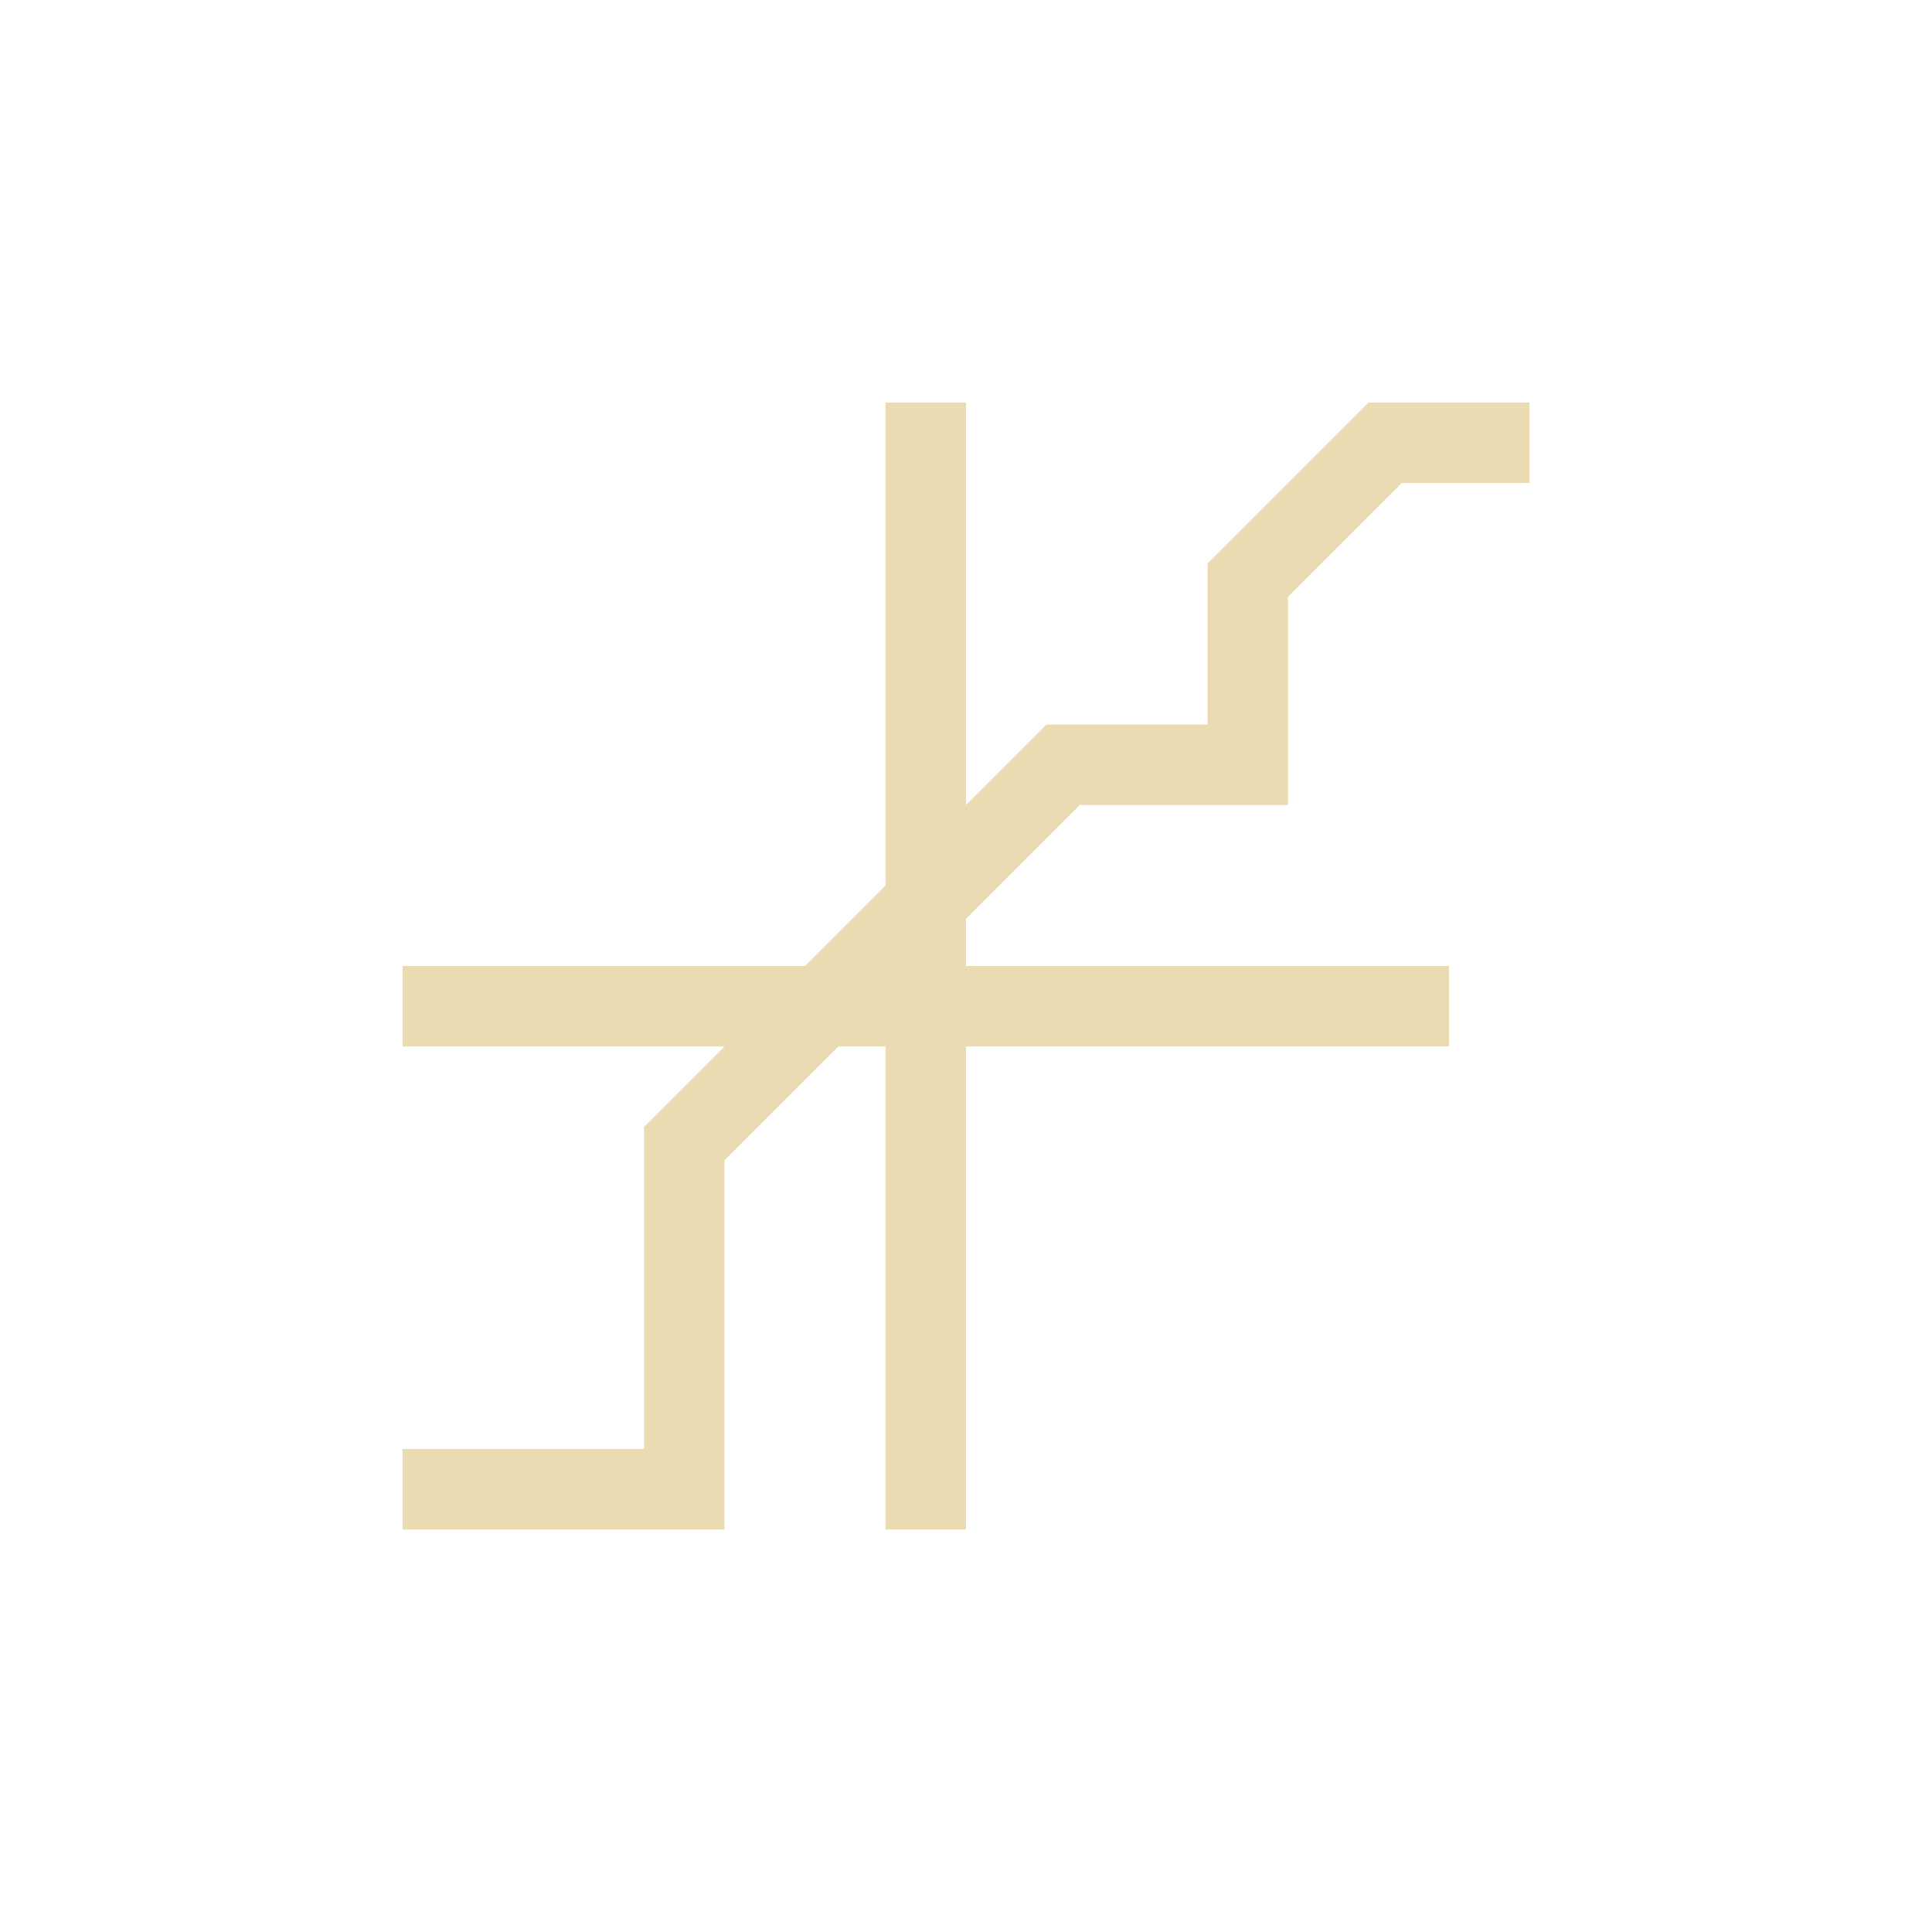
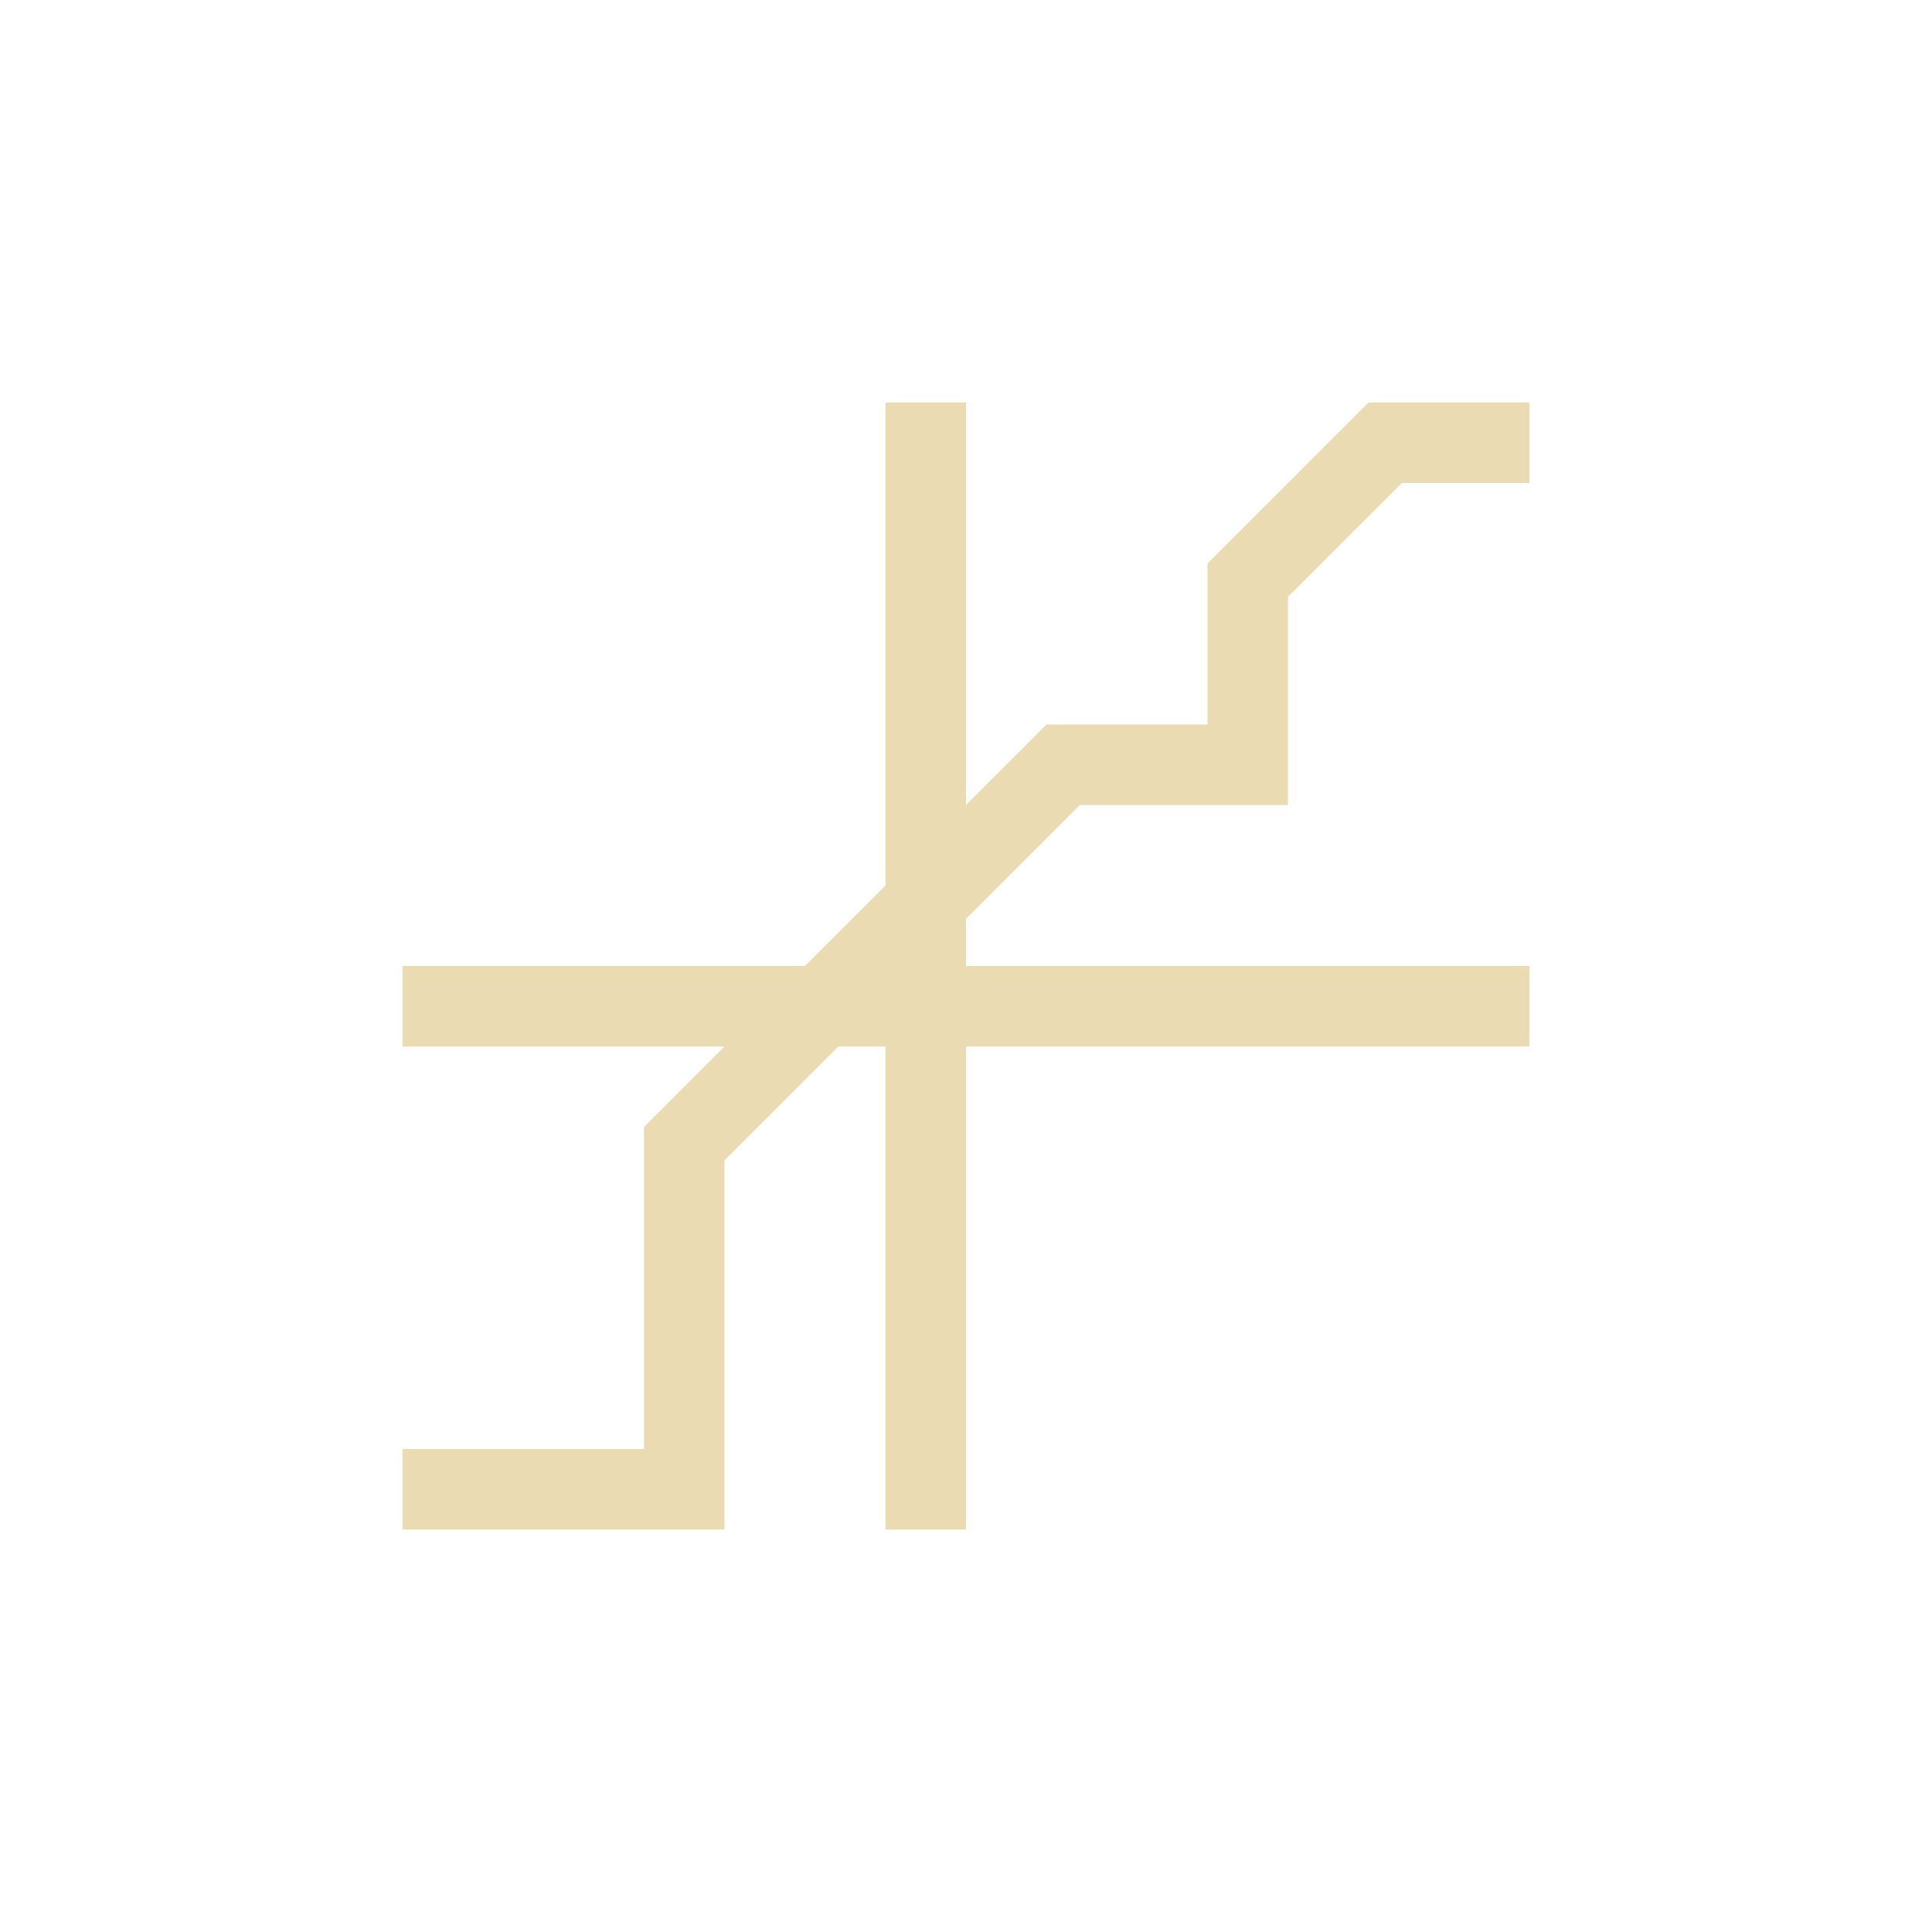
<svg xmlns="http://www.w3.org/2000/svg" width="24" height="24" version="1.1" viewBox="0 0 24 24">
  <defs>
-     <style type="text/css">
-             .ColorScheme-Text {
+     <style type="text/css">.ColorScheme-Text {
                color: #ebdbb2;
            }

            .ColorScheme-Highlight {
                color: #458588;
-             }
-         </style>
+             }</style>
  </defs>
-   <path d="m11 5v6l-1 1h-5v1h4l-1 1v4h-3v1h4v-4.586l1.414-1.414h0.586v6h1v-6h6v-1h-6v-0.586l1.414-1.414h2.586v-2.586l1.414-1.414h1.586v-1h-2l-1.998 1.998v0.002h-2e-3v2h-2l-1 1v-5h-1z" fill="#ebdbb2" stroke-width="0" />
+   <path d="m11 5v6l-1 1h-5v1h4l-1 1v4h-3v1h4v-4.586l1.414-1.414h0.586v6h1v-6h7v-1h-7v-0.586l1.414-1.414h2.586v-2.586l1.414-1.414h1.586v-1h-2l-1.998 1.998v0.002h-2e-3v2h-2l-1 1v-5h-1z" fill="#ebdbb2" stroke-width="0" />
</svg>
